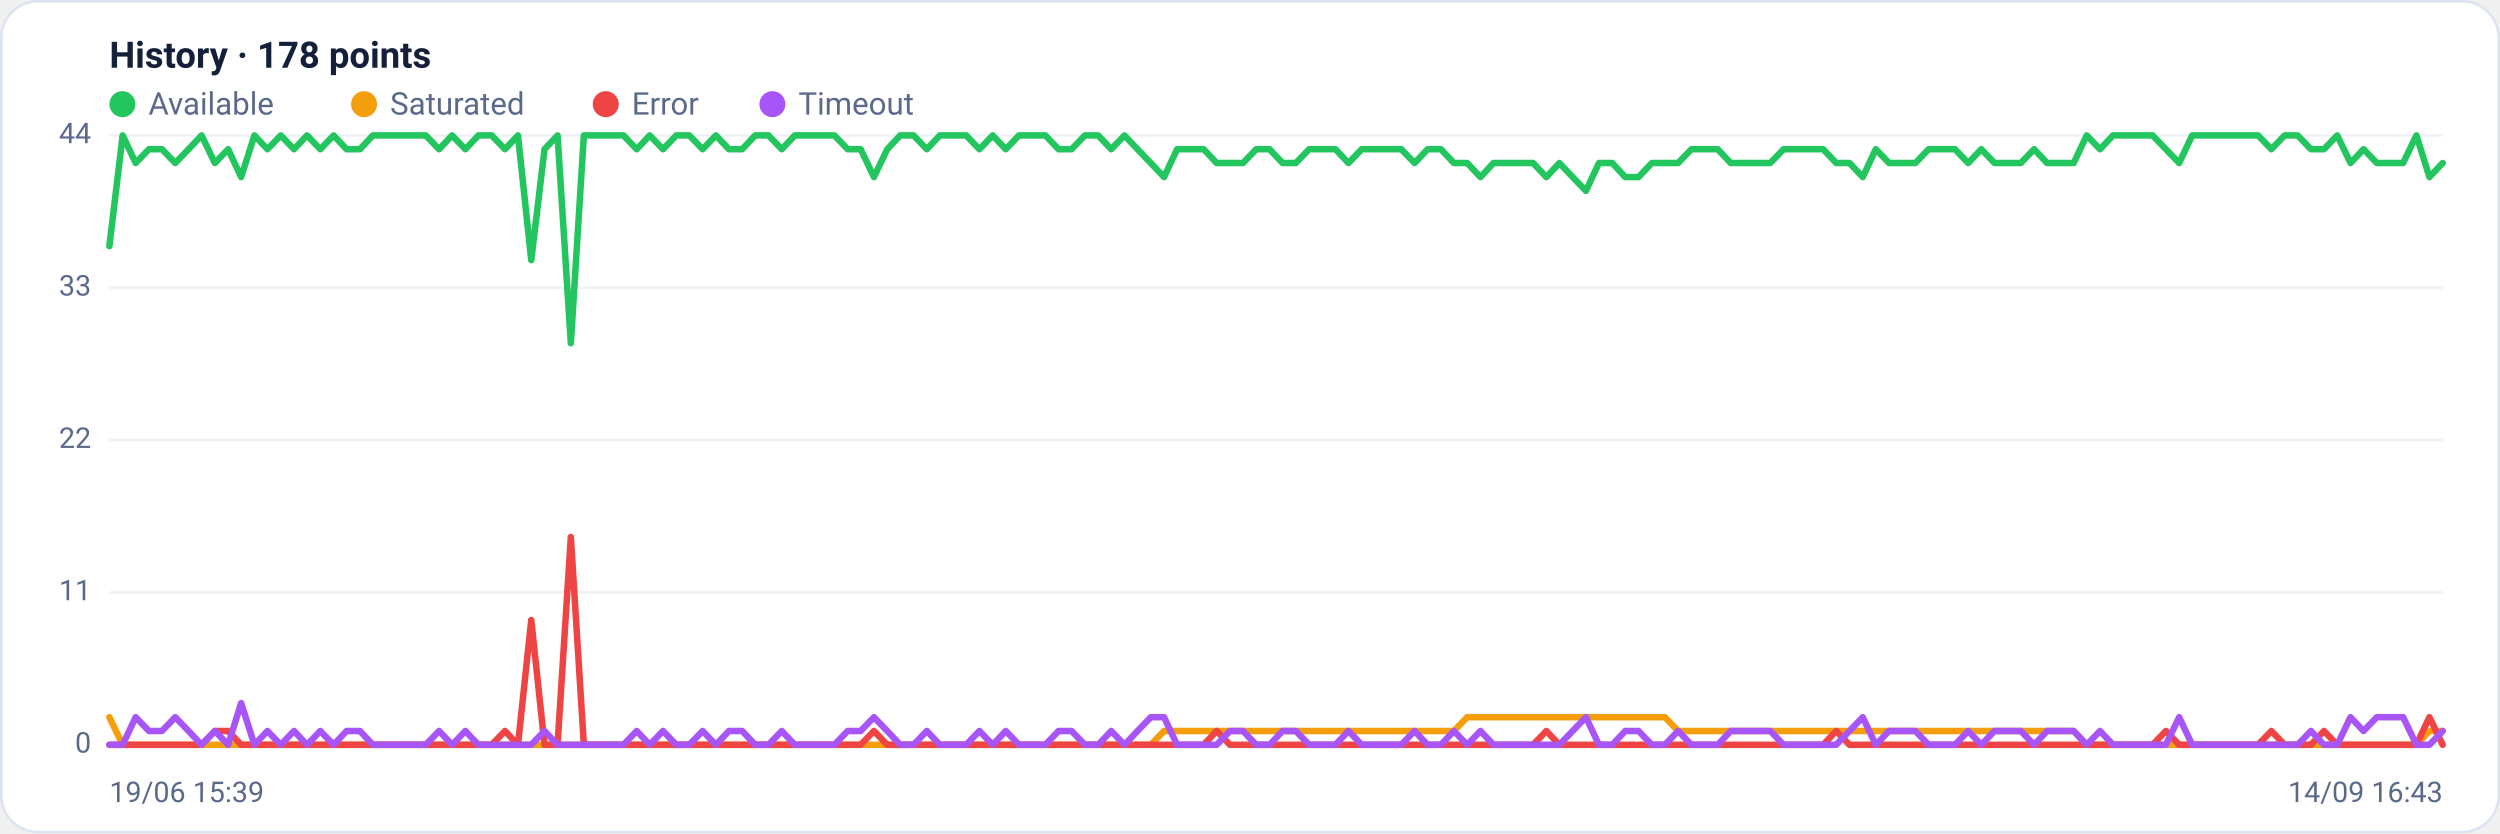
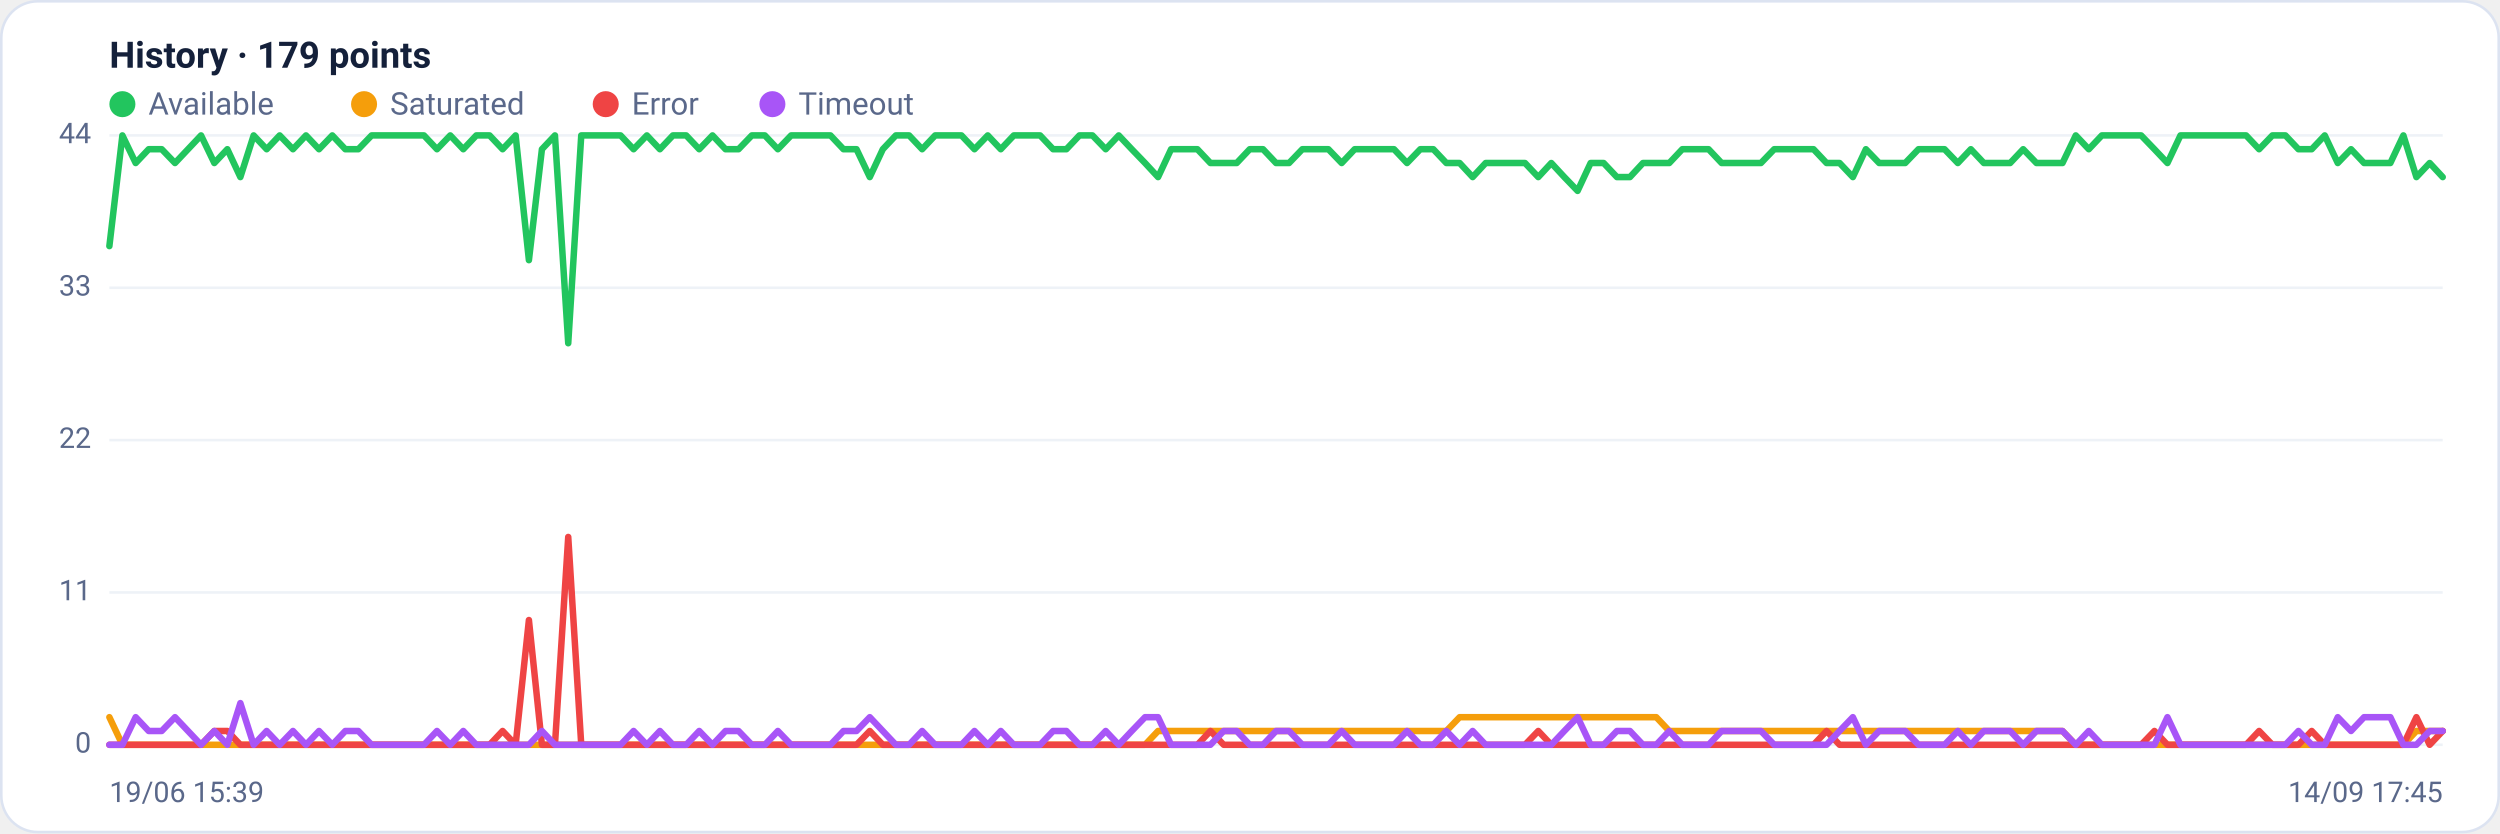
<svg xmlns="http://www.w3.org/2000/svg" viewBox="0 0 960 320" width="960" height="320" font-family="Segoe UI, system-ui, -apple-system, Roboto, Helvetica, Arial, sans-serif" role="img" aria-label="Availability history per region">
  <rect x="0.5" y="0.5" width="959" height="319" rx="14" fill="#ffffff" stroke="#dce3f1" />
-   <text x="42" y="26" font-size="14" font-weight="600" fill="#14203a">History · 178 points</text>
+   <text x="42" y="26" font-size="14" font-weight="600" fill="#14203a">History · 179 points</text>
  <circle cx="47" cy="40" r="5" fill="#22c55e" />
  <text x="57" y="44" font-size="12" fill="#5a688a">Available</text>
  <circle cx="139.8" cy="40" r="5" fill="#f59e0b" />
  <text x="149.8" y="44" font-size="12" fill="#5a688a">Saturated</text>
  <circle cx="232.6" cy="40" r="5" fill="#ef4444" />
  <text x="242.6" y="44" font-size="12" fill="#5a688a">Error</text>
  <circle cx="296.6" cy="40" r="5" fill="#a855f7" />
  <text x="306.6" y="44" font-size="12" fill="#5a688a">Timeout</text>
  <line x1="42" y1="286.0" x2="938" y2="286.0" stroke="#eef2f7" stroke-width="1" />
  <text x="35" y="289.0" text-anchor="end" font-size="11" fill="#5a688a">0</text>
  <line x1="42" y1="227.5" x2="938" y2="227.5" stroke="#eef2f7" stroke-width="1" />
  <text x="35" y="230.5" text-anchor="end" font-size="11" fill="#5a688a">11</text>
  <line x1="42" y1="169.0" x2="938" y2="169.0" stroke="#eef2f7" stroke-width="1" />
  <text x="35" y="172.0" text-anchor="end" font-size="11" fill="#5a688a">22</text>
  <line x1="42" y1="110.5" x2="938" y2="110.5" stroke="#eef2f7" stroke-width="1" />
  <text x="35" y="113.5" text-anchor="end" font-size="11" fill="#5a688a">33</text>
  <line x1="42" y1="52.0" x2="938" y2="52.0" stroke="#eef2f7" stroke-width="1" />
  <text x="35" y="55.0" text-anchor="end" font-size="11" fill="#5a688a">44</text>
-   <polyline fill="none" stroke="#22c55e" stroke-width="2.5" stroke-linejoin="round" stroke-linecap="round" points="42.0,94.5 47.1,52.0 52.1,62.6 57.2,57.3 62.2,57.3 67.3,62.6 72.4,57.3 77.4,52.0 82.5,62.6 87.6,57.3 92.6,68.0 97.7,52.0 102.7,57.3 107.8,52.0 112.9,57.3 117.9,52.0 123.0,57.3 128.1,52.0 133.1,57.3 138.2,57.3 143.2,52.0 148.3,52.0 153.4,52.0 158.4,52.0 163.5,52.0 168.6,57.3 173.6,52.0 178.7,57.3 183.7,52.0 188.8,52.0 193.9,57.3 198.9,52.0 204.0,99.9 209.1,57.3 214.1,52.0 219.2,131.8 224.2,52.0 229.3,52.0 234.4,52.0 239.4,52.0 244.5,57.3 249.5,52.0 254.6,57.3 259.7,52.0 264.7,52.0 269.8,57.3 274.9,52.0 279.9,57.3 285.0,57.3 290.0,52.0 295.1,52.0 300.2,57.3 305.2,52.0 310.3,52.0 315.4,52.0 320.4,52.0 325.5,57.3 330.5,57.3 335.6,68.0 340.7,57.3 345.7,52.0 350.8,52.0 355.9,57.3 360.9,52.0 366.0,52.0 371.0,52.0 376.1,57.3 381.2,52.0 386.2,57.3 391.3,52.0 396.4,52.0 401.4,52.0 406.5,57.3 411.5,57.3 416.6,52.0 421.7,52.0 426.7,57.3 431.8,52.0 436.8,57.3 441.9,62.6 447.0,68.0 452.0,57.3 457.1,57.3 462.2,57.3 467.2,62.6 472.3,62.6 477.3,62.6 482.4,57.3 487.5,57.3 492.5,62.6 497.6,62.6 502.7,57.3 507.7,57.3 512.8,57.3 517.8,62.6 522.9,57.3 528.0,57.3 533.0,57.3 538.1,57.3 543.2,62.6 548.2,57.3 553.3,57.3 558.3,62.6 563.4,62.6 568.5,68.0 573.5,62.6 578.6,62.6 583.6,62.6 588.7,62.6 593.8,68.0 598.8,62.6 603.9,68.0 609.0,73.3 614.0,62.6 619.1,62.6 624.1,68.0 629.2,68.0 634.3,62.6 639.3,62.6 644.4,62.6 649.5,57.3 654.5,57.3 659.6,57.3 664.6,62.6 669.7,62.6 674.8,62.6 679.8,62.6 684.9,57.3 690.0,57.3 695.0,57.3 700.1,57.3 705.1,62.6 710.2,62.6 715.3,68.0 720.3,57.3 725.4,62.6 730.5,62.6 735.5,62.6 740.6,57.3 745.6,57.3 750.7,57.3 755.8,62.6 760.8,57.3 765.9,62.6 770.9,62.6 776.0,62.6 781.1,57.3 786.1,62.6 791.2,62.6 796.3,62.6 801.3,52.0 806.4,57.3 811.4,52.0 816.5,52.0 821.6,52.0 826.6,52.0 831.7,57.3 836.8,62.6 841.8,52.0 846.9,52.0 851.9,52.0 857.0,52.0 862.1,52.0 867.1,52.0 872.2,57.3 877.3,52.0 882.3,52.0 887.4,57.3 892.4,57.3 897.5,52.0 902.6,62.6 907.6,57.3 912.7,62.6 917.8,62.6 922.8,62.6 927.9,52.0 932.9,68.0 938.0,62.6" />
-   <polyline fill="none" stroke="#f59e0b" stroke-width="2.5" stroke-linejoin="round" stroke-linecap="round" points="42.0,275.4 47.1,286.0 52.1,286.0 57.2,286.0 62.2,286.0 67.3,286.0 72.4,286.0 77.4,286.0 82.5,286.0 87.6,286.0 92.6,286.0 97.7,286.0 102.7,286.0 107.8,286.0 112.9,286.0 117.9,286.0 123.0,286.0 128.1,286.0 133.1,286.0 138.2,286.0 143.2,286.0 148.3,286.0 153.4,286.0 158.4,286.0 163.5,286.0 168.6,286.0 173.6,286.0 178.7,286.0 183.7,286.0 188.8,286.0 193.9,286.0 198.9,286.0 204.0,286.0 209.1,286.0 214.1,286.0 219.2,286.0 224.2,286.0 229.3,286.0 234.4,286.0 239.4,286.0 244.5,286.0 249.5,286.0 254.6,286.0 259.7,286.0 264.7,286.0 269.8,286.0 274.9,286.0 279.9,286.0 285.0,286.0 290.0,286.0 295.1,286.0 300.2,286.0 305.2,286.0 310.3,286.0 315.4,286.0 320.4,286.0 325.5,286.0 330.5,286.0 335.6,286.0 340.7,286.0 345.7,286.0 350.8,286.0 355.9,286.0 360.9,286.0 366.0,286.0 371.0,286.0 376.1,286.0 381.2,286.0 386.2,286.0 391.3,286.0 396.4,286.0 401.4,286.0 406.5,286.0 411.5,286.0 416.6,286.0 421.7,286.0 426.7,286.0 431.8,286.0 436.8,286.0 441.9,286.0 447.0,280.7 452.0,280.7 457.1,280.7 462.2,280.7 467.2,280.7 472.3,280.7 477.3,280.7 482.4,280.7 487.5,280.7 492.5,280.7 497.6,280.7 502.7,280.7 507.7,280.7 512.8,280.7 517.8,280.7 522.9,280.7 528.0,280.7 533.0,280.7 538.1,280.7 543.2,280.7 548.2,280.7 553.3,280.7 558.3,280.7 563.4,275.4 568.5,275.4 573.5,275.4 578.6,275.4 583.6,275.4 588.7,275.4 593.8,275.4 598.8,275.4 603.9,275.4 609.0,275.4 614.0,275.4 619.1,275.4 624.1,275.4 629.2,275.4 634.3,275.4 639.3,275.4 644.4,280.7 649.5,280.7 654.5,280.7 659.6,280.7 664.6,280.7 669.7,280.7 674.8,280.7 679.8,280.7 684.9,280.7 690.0,280.7 695.0,280.7 700.1,280.7 705.1,280.7 710.2,280.7 715.3,280.7 720.3,280.7 725.4,280.7 730.5,280.7 735.5,280.7 740.6,280.7 745.6,280.7 750.7,280.7 755.8,280.7 760.8,280.7 765.9,280.7 770.9,280.7 776.0,280.7 781.1,280.7 786.1,280.7 791.2,280.7 796.3,280.7 801.3,286.0 806.4,286.0 811.4,286.0 816.5,286.0 821.6,286.0 826.6,286.0 831.7,286.0 836.8,286.0 841.8,286.0 846.9,286.0 851.9,286.0 857.0,286.0 862.1,286.0 867.1,286.0 872.2,286.0 877.3,286.0 882.3,286.0 887.4,286.0 892.4,286.0 897.5,286.0 902.6,286.0 907.6,286.0 912.7,286.0 917.8,286.0 922.8,286.0 927.9,286.0 932.9,280.7 938.0,280.7" />
-   <polyline fill="none" stroke="#ef4444" stroke-width="2.5" stroke-linejoin="round" stroke-linecap="round" points="42.0,286.0 47.1,286.0 52.1,286.0 57.2,286.0 62.2,286.0 67.3,286.0 72.4,286.0 77.4,286.0 82.5,280.7 87.6,280.7 92.6,286.0 97.7,286.0 102.7,286.0 107.8,286.0 112.9,286.0 117.9,286.0 123.0,286.0 128.1,286.0 133.1,286.0 138.2,286.0 143.2,286.0 148.3,286.0 153.4,286.0 158.4,286.0 163.5,286.0 168.6,286.0 173.6,286.0 178.7,286.0 183.7,286.0 188.8,286.0 193.9,280.7 198.9,286.0 204.0,238.1 209.1,286.0 214.1,286.0 219.2,206.2 224.2,286.0 229.3,286.0 234.4,286.0 239.4,286.0 244.5,286.0 249.5,286.0 254.6,286.0 259.7,286.0 264.7,286.0 269.8,286.0 274.9,286.0 279.9,286.0 285.0,286.0 290.0,286.0 295.1,286.0 300.2,286.0 305.2,286.0 310.3,286.0 315.4,286.0 320.4,286.0 325.5,286.0 330.5,286.0 335.6,280.7 340.7,286.0 345.7,286.0 350.8,286.0 355.9,286.0 360.9,286.0 366.0,286.0 371.0,286.0 376.1,286.0 381.2,286.0 386.2,286.0 391.3,286.0 396.4,286.0 401.4,286.0 406.5,286.0 411.5,286.0 416.6,286.0 421.7,286.0 426.7,286.0 431.8,286.0 436.8,286.0 441.9,286.0 447.0,286.0 452.0,286.0 457.1,286.0 462.2,286.0 467.2,280.7 472.3,286.0 477.3,286.0 482.4,286.0 487.5,286.0 492.5,286.0 497.6,286.0 502.7,286.0 507.7,286.0 512.8,286.0 517.8,286.0 522.9,286.0 528.0,286.0 533.0,286.0 538.1,286.0 543.2,286.0 548.2,286.0 553.3,286.0 558.3,286.0 563.4,286.0 568.5,286.0 573.5,286.0 578.6,286.0 583.6,286.0 588.7,286.0 593.8,280.7 598.8,286.0 603.9,286.0 609.0,286.0 614.0,286.0 619.1,286.0 624.1,286.0 629.2,286.0 634.3,286.0 639.3,286.0 644.4,286.0 649.5,286.0 654.5,286.0 659.6,286.0 664.6,286.0 669.7,286.0 674.8,286.0 679.8,286.0 684.9,286.0 690.0,286.0 695.0,286.0 700.1,286.0 705.1,280.7 710.2,286.0 715.3,286.0 720.3,286.0 725.4,286.0 730.5,286.0 735.5,286.0 740.6,286.0 745.6,286.0 750.7,286.0 755.8,286.0 760.8,286.0 765.9,286.0 770.9,286.0 776.0,286.0 781.1,286.0 786.1,286.0 791.2,286.0 796.3,286.0 801.3,286.0 806.4,286.0 811.4,286.0 816.5,286.0 821.6,286.0 826.6,286.0 831.7,280.7 836.8,286.0 841.8,286.0 846.9,286.0 851.9,286.0 857.0,286.0 862.1,286.0 867.1,286.0 872.2,280.7 877.3,286.0 882.3,286.0 887.4,286.0 892.4,280.7 897.5,286.0 902.6,286.0 907.6,286.0 912.7,286.0 917.8,286.0 922.8,286.0 927.9,286.0 932.9,275.4 938.0,286.0" />
-   <polyline fill="none" stroke="#a855f7" stroke-width="2.5" stroke-linejoin="round" stroke-linecap="round" points="42.0,286.0 47.1,286.0 52.1,275.4 57.2,280.7 62.2,280.7 67.3,275.4 72.4,280.7 77.4,286.0 82.5,280.7 87.6,286.0 92.6,270.0 97.7,286.0 102.7,280.7 107.8,286.0 112.9,280.7 117.9,286.0 123.0,280.7 128.1,286.0 133.1,280.7 138.2,280.7 143.2,286.0 148.3,286.0 153.4,286.0 158.4,286.0 163.5,286.0 168.6,280.7 173.6,286.0 178.7,280.7 183.7,286.0 188.8,286.0 193.9,286.0 198.9,286.0 204.0,286.0 209.1,280.7 214.1,286.0 219.2,286.0 224.2,286.0 229.3,286.0 234.4,286.0 239.4,286.0 244.5,280.7 249.5,286.0 254.6,280.7 259.7,286.0 264.7,286.0 269.8,280.7 274.9,286.0 279.9,280.7 285.0,280.7 290.0,286.0 295.1,286.0 300.2,280.7 305.2,286.0 310.3,286.0 315.4,286.0 320.4,286.0 325.5,280.7 330.5,280.7 335.6,275.4 340.7,280.7 345.7,286.0 350.8,286.0 355.9,280.7 360.9,286.0 366.0,286.0 371.0,286.0 376.1,280.7 381.2,286.0 386.2,280.7 391.3,286.0 396.4,286.0 401.4,286.0 406.5,280.7 411.5,280.7 416.6,286.0 421.7,286.0 426.7,280.7 431.8,286.0 436.8,280.7 441.9,275.4 447.0,275.4 452.0,286.0 457.1,286.0 462.2,286.0 467.2,286.0 472.3,280.7 477.3,280.7 482.4,286.0 487.5,286.0 492.5,280.7 497.6,280.7 502.7,286.0 507.7,286.0 512.8,286.0 517.8,280.7 522.9,286.0 528.0,286.0 533.0,286.0 538.1,286.0 543.2,280.7 548.2,286.0 553.3,286.0 558.3,280.7 563.4,286.0 568.5,280.7 573.5,286.0 578.6,286.0 583.6,286.0 588.7,286.0 593.8,286.0 598.8,286.0 603.9,280.7 609.0,275.4 614.0,286.0 619.1,286.0 624.1,280.7 629.2,280.7 634.3,286.0 639.3,286.0 644.4,280.7 649.5,286.0 654.5,286.0 659.6,286.0 664.6,280.7 669.7,280.7 674.8,280.7 679.8,280.7 684.9,286.0 690.0,286.0 695.0,286.0 700.1,286.0 705.1,286.0 710.2,280.7 715.3,275.4 720.3,286.0 725.4,280.7 730.5,280.7 735.5,280.7 740.6,286.0 745.6,286.0 750.7,286.0 755.8,280.7 760.8,286.0 765.9,280.7 770.9,280.7 776.0,280.7 781.1,286.0 786.1,280.7 791.2,280.7 796.3,280.7 801.3,286.0 806.4,280.7 811.4,286.0 816.5,286.0 821.6,286.0 826.6,286.0 831.7,286.0 836.8,275.4 841.8,286.0 846.9,286.0 851.9,286.0 857.0,286.0 862.1,286.0 867.1,286.0 872.2,286.0 877.3,286.0 882.3,286.0 887.4,280.7 892.4,286.0 897.5,286.0 902.6,275.4 907.6,280.7 912.7,275.4 917.8,275.4 922.8,275.4 927.9,286.0 932.9,286.0 938.0,280.7" />
+   <polyline fill="none" stroke="#22c55e" stroke-width="2.5" stroke-linejoin="round" stroke-linecap="round" points="42.0,94.5 47.0,52.0 52.1,62.6 57.1,57.3 62.1,57.3 67.2,62.6 72.2,57.3 77.2,52.0 82.3,62.6 87.3,57.3 92.3,68.0 97.4,52.0 102.4,57.3 107.4,52.0 112.5,57.3 117.5,52.0 122.5,57.3 127.6,52.0 132.6,57.3 137.6,57.3 142.7,52.0 147.7,52.0 152.7,52.0 157.8,52.0 162.8,52.0 167.8,57.3 172.9,52.0 177.9,57.3 182.9,52.0 188.0,52.0 193.0,57.3 198.0,52.0 203.1,99.9 208.1,57.3 213.1,52.0 218.2,131.8 223.2,52.0 228.2,52.0 233.3,52.0 238.3,52.0 243.3,57.3 248.4,52.0 253.4,57.3 258.4,52.0 263.5,52.0 268.5,57.3 273.6,52.0 278.6,57.3 283.6,57.3 288.7,52.0 293.7,52.0 298.7,57.3 303.8,52.0 308.8,52.0 313.8,52.0 318.9,52.0 323.9,57.3 328.9,57.3 334.0,68.0 339.0,57.3 344.0,52.0 349.1,52.0 354.1,57.3 359.1,52.0 364.2,52.0 369.2,52.0 374.2,57.3 379.3,52.0 384.3,57.3 389.3,52.0 394.4,52.0 399.4,52.0 404.4,57.3 409.5,57.3 414.5,52.0 419.5,52.0 424.6,57.3 429.6,52.0 434.6,57.3 439.7,62.6 444.7,68.0 449.7,57.3 454.8,57.3 459.8,57.3 464.8,62.6 469.9,62.6 474.9,62.6 479.9,57.3 485.0,57.3 490.0,62.6 495.0,62.6 500.1,57.3 505.1,57.3 510.1,57.3 515.2,62.6 520.2,57.3 525.2,57.3 530.3,57.3 535.3,57.3 540.3,62.6 545.4,57.3 550.4,57.3 555.4,62.6 560.5,62.6 565.5,68.0 570.5,62.6 575.6,62.6 580.6,62.6 585.6,62.6 590.7,68.0 595.7,62.6 600.7,68.0 605.8,73.3 610.8,62.6 615.8,62.6 620.9,68.0 625.9,68.0 630.9,62.6 636.0,62.6 641.0,62.6 646.0,57.3 651.1,57.3 656.1,57.3 661.1,62.6 666.2,62.6 671.2,62.6 676.2,62.6 681.3,57.3 686.3,57.3 691.3,57.3 696.4,57.3 701.4,62.6 706.4,62.6 711.5,68.0 716.5,57.3 721.6,62.6 726.6,62.6 731.6,62.6 736.7,57.3 741.7,57.3 746.7,57.3 751.8,62.6 756.8,57.3 761.8,62.6 766.9,62.6 771.9,62.6 776.9,57.3 782.0,62.6 787.0,62.6 792.0,62.6 797.1,52.0 802.1,57.3 807.1,52.0 812.2,52.0 817.2,52.0 822.2,52.0 827.3,57.3 832.3,62.6 837.3,52.0 842.4,52.0 847.4,52.0 852.4,52.0 857.5,52.0 862.5,52.0 867.5,57.3 872.6,52.0 877.6,52.0 882.6,57.3 887.7,57.3 892.7,52.0 897.7,62.6 902.8,57.3 907.8,62.6 912.8,62.6 917.9,62.6 922.9,52.0 927.9,68.0 933.0,62.6 938.0,68.0" />
+   <polyline fill="none" stroke="#f59e0b" stroke-width="2.5" stroke-linejoin="round" stroke-linecap="round" points="42.0,275.4 47.0,286.0 52.1,286.0 57.1,286.0 62.1,286.0 67.2,286.0 72.2,286.0 77.2,286.0 82.3,286.0 87.3,286.0 92.3,286.0 97.4,286.0 102.4,286.0 107.4,286.0 112.5,286.0 117.5,286.0 122.5,286.0 127.6,286.0 132.6,286.0 137.6,286.0 142.7,286.0 147.7,286.0 152.7,286.0 157.8,286.0 162.8,286.0 167.8,286.0 172.9,286.0 177.9,286.0 182.9,286.0 188.0,286.0 193.0,286.0 198.0,286.0 203.1,286.0 208.1,286.0 213.1,286.0 218.2,286.0 223.2,286.0 228.2,286.0 233.3,286.0 238.3,286.0 243.3,286.0 248.4,286.0 253.4,286.0 258.4,286.0 263.5,286.0 268.5,286.0 273.6,286.0 278.6,286.0 283.6,286.0 288.7,286.0 293.7,286.0 298.7,286.0 303.8,286.0 308.8,286.0 313.8,286.0 318.9,286.0 323.9,286.0 328.9,286.0 334.0,286.0 339.0,286.0 344.0,286.0 349.1,286.0 354.1,286.0 359.1,286.0 364.2,286.0 369.2,286.0 374.2,286.0 379.3,286.0 384.3,286.0 389.3,286.0 394.4,286.0 399.4,286.0 404.4,286.0 409.5,286.0 414.5,286.0 419.5,286.0 424.6,286.0 429.6,286.0 434.6,286.0 439.7,286.0 444.7,280.7 449.7,280.7 454.8,280.7 459.8,280.7 464.8,280.7 469.9,280.7 474.9,280.7 479.9,280.7 485.0,280.7 490.0,280.7 495.0,280.7 500.1,280.7 505.1,280.7 510.1,280.7 515.2,280.7 520.2,280.7 525.2,280.7 530.3,280.7 535.3,280.7 540.3,280.7 545.4,280.7 550.4,280.7 555.4,280.7 560.5,275.4 565.5,275.4 570.5,275.4 575.6,275.4 580.6,275.4 585.6,275.4 590.7,275.4 595.7,275.4 600.7,275.4 605.8,275.4 610.8,275.4 615.8,275.4 620.9,275.4 625.9,275.4 630.9,275.4 636.0,275.4 641.0,280.7 646.0,280.7 651.1,280.7 656.1,280.7 661.1,280.7 666.2,280.7 671.2,280.7 676.2,280.7 681.3,280.7 686.3,280.7 691.3,280.7 696.4,280.7 701.4,280.7 706.4,280.7 711.5,280.7 716.5,280.7 721.6,280.7 726.6,280.7 731.6,280.7 736.7,280.7 741.7,280.7 746.7,280.7 751.8,280.7 756.8,280.7 761.8,280.7 766.9,280.7 771.9,280.7 776.9,280.7 782.0,280.7 787.0,280.7 792.0,280.7 797.1,286.0 802.1,286.0 807.1,286.0 812.2,286.0 817.2,286.0 822.2,286.0 827.3,286.0 832.3,286.0 837.3,286.0 842.4,286.0 847.4,286.0 852.4,286.0 857.5,286.0 862.5,286.0 867.5,286.0 872.6,286.0 877.6,286.0 882.6,286.0 887.7,286.0 892.7,286.0 897.7,286.0 902.8,286.0 907.8,286.0 912.8,286.0 917.9,286.0 922.9,286.0 927.9,280.7 933.0,280.7 938.0,280.7" />
+   <polyline fill="none" stroke="#ef4444" stroke-width="2.5" stroke-linejoin="round" stroke-linecap="round" points="42.0,286.0 47.0,286.0 52.1,286.0 57.1,286.0 62.1,286.0 67.2,286.0 72.2,286.0 77.2,286.0 82.3,280.7 87.3,280.7 92.3,286.0 97.4,286.0 102.4,286.0 107.4,286.0 112.5,286.0 117.5,286.0 122.5,286.0 127.6,286.0 132.6,286.0 137.6,286.0 142.7,286.0 147.7,286.0 152.7,286.0 157.8,286.0 162.8,286.0 167.8,286.0 172.9,286.0 177.9,286.0 182.9,286.0 188.0,286.0 193.0,280.7 198.0,286.0 203.1,238.1 208.1,286.0 213.1,286.0 218.2,206.2 223.2,286.0 228.2,286.0 233.3,286.0 238.3,286.0 243.3,286.0 248.4,286.0 253.4,286.0 258.4,286.0 263.5,286.0 268.5,286.0 273.6,286.0 278.6,286.0 283.6,286.0 288.7,286.0 293.7,286.0 298.7,286.0 303.8,286.0 308.8,286.0 313.8,286.0 318.9,286.0 323.9,286.0 328.9,286.0 334.0,280.7 339.0,286.0 344.0,286.0 349.1,286.0 354.1,286.0 359.1,286.0 364.2,286.0 369.2,286.0 374.2,286.0 379.3,286.0 384.3,286.0 389.3,286.0 394.4,286.0 399.4,286.0 404.4,286.0 409.5,286.0 414.5,286.0 419.5,286.0 424.6,286.0 429.6,286.0 434.6,286.0 439.7,286.0 444.7,286.0 449.7,286.0 454.8,286.0 459.8,286.0 464.8,280.7 469.9,286.0 474.9,286.0 479.9,286.0 485.0,286.0 490.0,286.0 495.0,286.0 500.1,286.0 505.1,286.0 510.1,286.0 515.2,286.0 520.2,286.0 525.2,286.0 530.3,286.0 535.3,286.0 540.3,286.0 545.4,286.0 550.4,286.0 555.4,286.0 560.5,286.0 565.5,286.0 570.5,286.0 575.6,286.0 580.6,286.0 585.6,286.0 590.7,280.7 595.7,286.0 600.7,286.0 605.8,286.0 610.8,286.0 615.8,286.0 620.9,286.0 625.9,286.0 630.9,286.0 636.0,286.0 641.0,286.0 646.0,286.0 651.1,286.0 656.1,286.0 661.1,286.0 666.2,286.0 671.2,286.0 676.2,286.0 681.3,286.0 686.3,286.0 691.3,286.0 696.4,286.0 701.4,280.7 706.4,286.0 711.5,286.0 716.5,286.0 721.6,286.0 726.6,286.0 731.6,286.0 736.7,286.0 741.7,286.0 746.7,286.0 751.8,286.0 756.8,286.0 761.8,286.0 766.9,286.0 771.9,286.0 776.9,286.0 782.0,286.0 787.0,286.0 792.0,286.0 797.1,286.0 802.1,286.0 807.1,286.0 812.2,286.0 817.2,286.0 822.2,286.0 827.3,280.7 832.3,286.0 837.3,286.0 842.4,286.0 847.4,286.0 852.4,286.0 857.5,286.0 862.5,286.0 867.5,280.7 872.6,286.0 877.6,286.0 882.6,286.0 887.7,280.7 892.7,286.0 897.7,286.0 902.8,286.0 907.8,286.0 912.8,286.0 917.9,286.0 922.9,286.0 927.9,275.4 933.0,286.0 938.0,280.7" />
+   <polyline fill="none" stroke="#a855f7" stroke-width="2.5" stroke-linejoin="round" stroke-linecap="round" points="42.0,286.0 47.0,286.0 52.1,275.4 57.1,280.7 62.1,280.7 67.2,275.4 72.2,280.7 77.2,286.0 82.3,280.7 87.3,286.0 92.3,270.0 97.4,286.0 102.4,280.7 107.4,286.0 112.5,280.7 117.5,286.0 122.5,280.7 127.6,286.0 132.6,280.7 137.6,280.7 142.7,286.0 147.7,286.0 152.7,286.0 157.8,286.0 162.8,286.0 167.8,280.7 172.9,286.0 177.9,280.7 182.9,286.0 188.0,286.0 193.0,286.0 198.0,286.0 203.1,286.0 208.1,280.7 213.1,286.0 218.2,286.0 223.2,286.0 228.2,286.0 233.3,286.0 238.3,286.0 243.3,280.7 248.4,286.0 253.4,280.7 258.4,286.0 263.5,286.0 268.5,280.7 273.6,286.0 278.6,280.7 283.6,280.7 288.7,286.0 293.7,286.0 298.7,280.7 303.8,286.0 308.8,286.0 313.8,286.0 318.9,286.0 323.9,280.7 328.9,280.7 334.0,275.4 339.0,280.7 344.0,286.0 349.1,286.0 354.1,280.7 359.1,286.0 364.2,286.0 369.2,286.0 374.2,280.7 379.3,286.0 384.3,280.7 389.3,286.0 394.4,286.0 399.4,286.0 404.4,280.7 409.5,280.7 414.5,286.0 419.5,286.0 424.6,280.7 429.6,286.0 434.6,280.7 439.7,275.4 444.7,275.4 449.7,286.0 454.8,286.0 459.8,286.0 464.8,286.0 469.9,280.7 474.9,280.7 479.9,286.0 485.0,286.0 490.0,280.7 495.0,280.7 500.1,286.0 505.1,286.0 510.1,286.0 515.2,280.7 520.2,286.0 525.2,286.0 530.3,286.0 535.3,286.0 540.3,280.7 545.4,286.0 550.4,286.0 555.4,280.7 560.5,286.0 565.5,280.7 570.5,286.0 575.6,286.0 580.6,286.0 585.6,286.0 590.7,286.0 595.7,286.0 600.7,280.7 605.8,275.4 610.8,286.0 615.8,286.0 620.9,280.7 625.9,280.7 630.9,286.0 636.0,286.0 641.0,280.7 646.0,286.0 651.1,286.0 656.1,286.0 661.1,280.7 666.2,280.7 671.2,280.7 676.2,280.7 681.3,286.0 686.3,286.0 691.3,286.0 696.4,286.0 701.4,286.0 706.4,280.7 711.5,275.4 716.5,286.0 721.6,280.7 726.6,280.7 731.6,280.7 736.7,286.0 741.7,286.0 746.7,286.0 751.8,280.7 756.8,286.0 761.8,280.7 766.9,280.7 771.9,280.7 776.9,286.0 782.0,280.7 787.0,280.7 792.0,280.7 797.1,286.0 802.1,280.7 807.1,286.0 812.2,286.0 817.2,286.0 822.2,286.0 827.3,286.0 832.3,275.4 837.3,286.0 842.4,286.0 847.4,286.0 852.4,286.0 857.5,286.0 862.5,286.0 867.5,286.0 872.6,286.0 877.6,286.0 882.6,280.7 887.7,286.0 892.7,286.0 897.7,275.4 902.8,280.7 907.8,275.4 912.8,275.4 917.9,275.4 922.9,286.0 927.9,286.0 933.0,280.7 938.0,280.7" />
  <text x="42" y="308" font-size="11" fill="#5a688a">19/06 15:39</text>
-   <text x="938" y="308" text-anchor="end" font-size="11" fill="#5a688a">14/09 16:43</text>
+   <text x="938" y="308" text-anchor="end" font-size="11" fill="#5a688a">14/09 17:45</text>
</svg>
